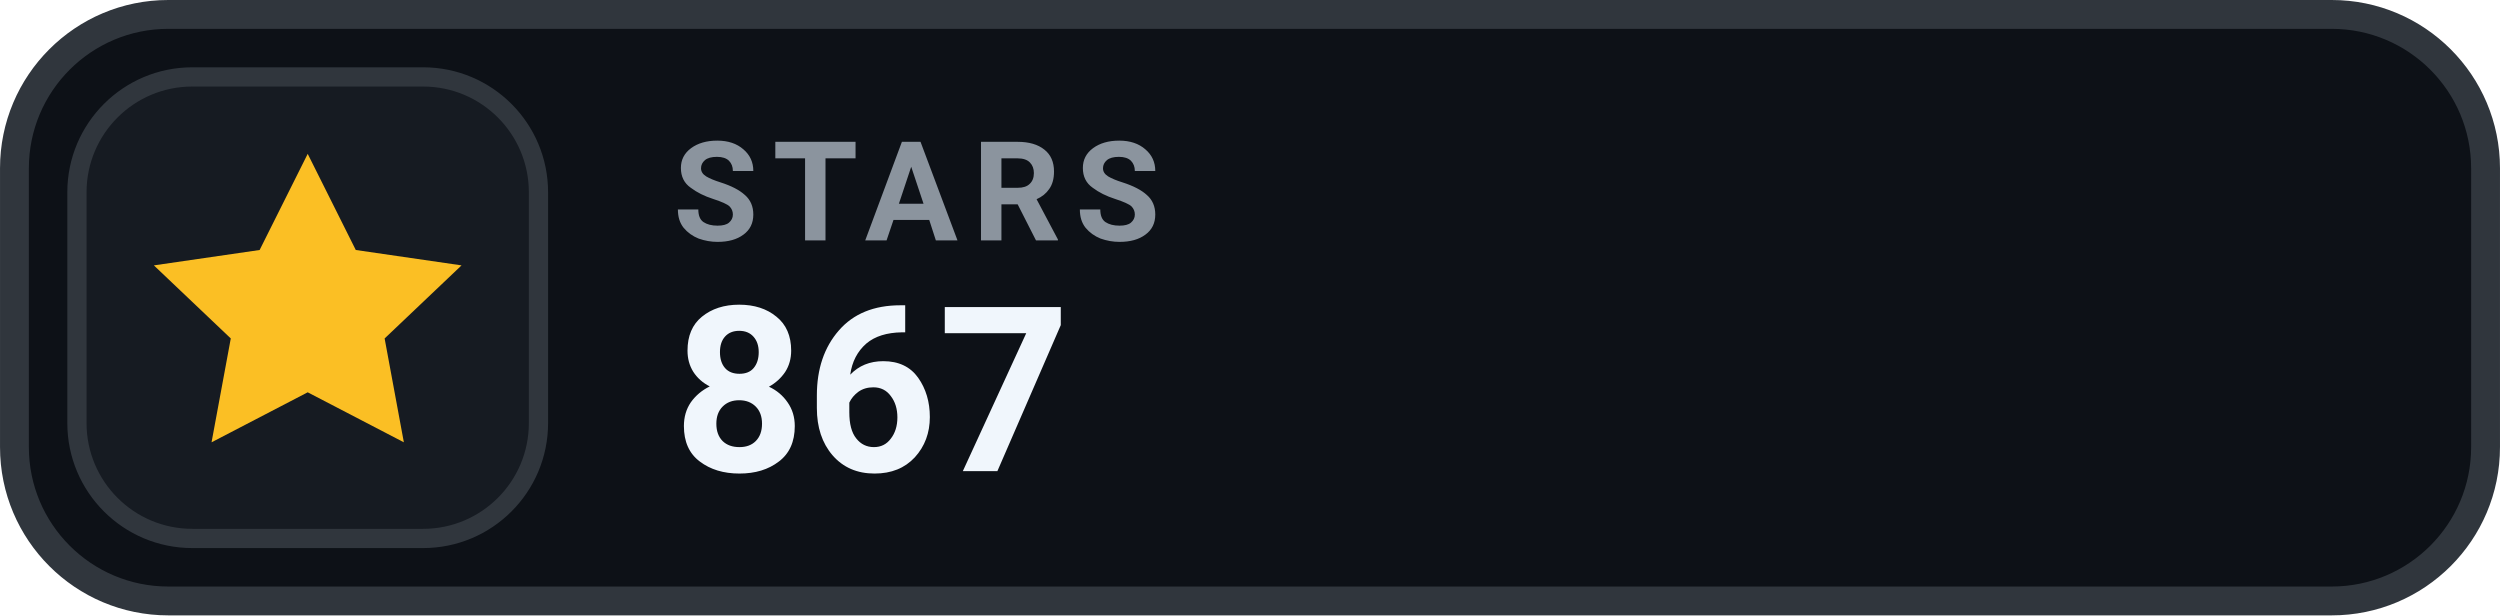
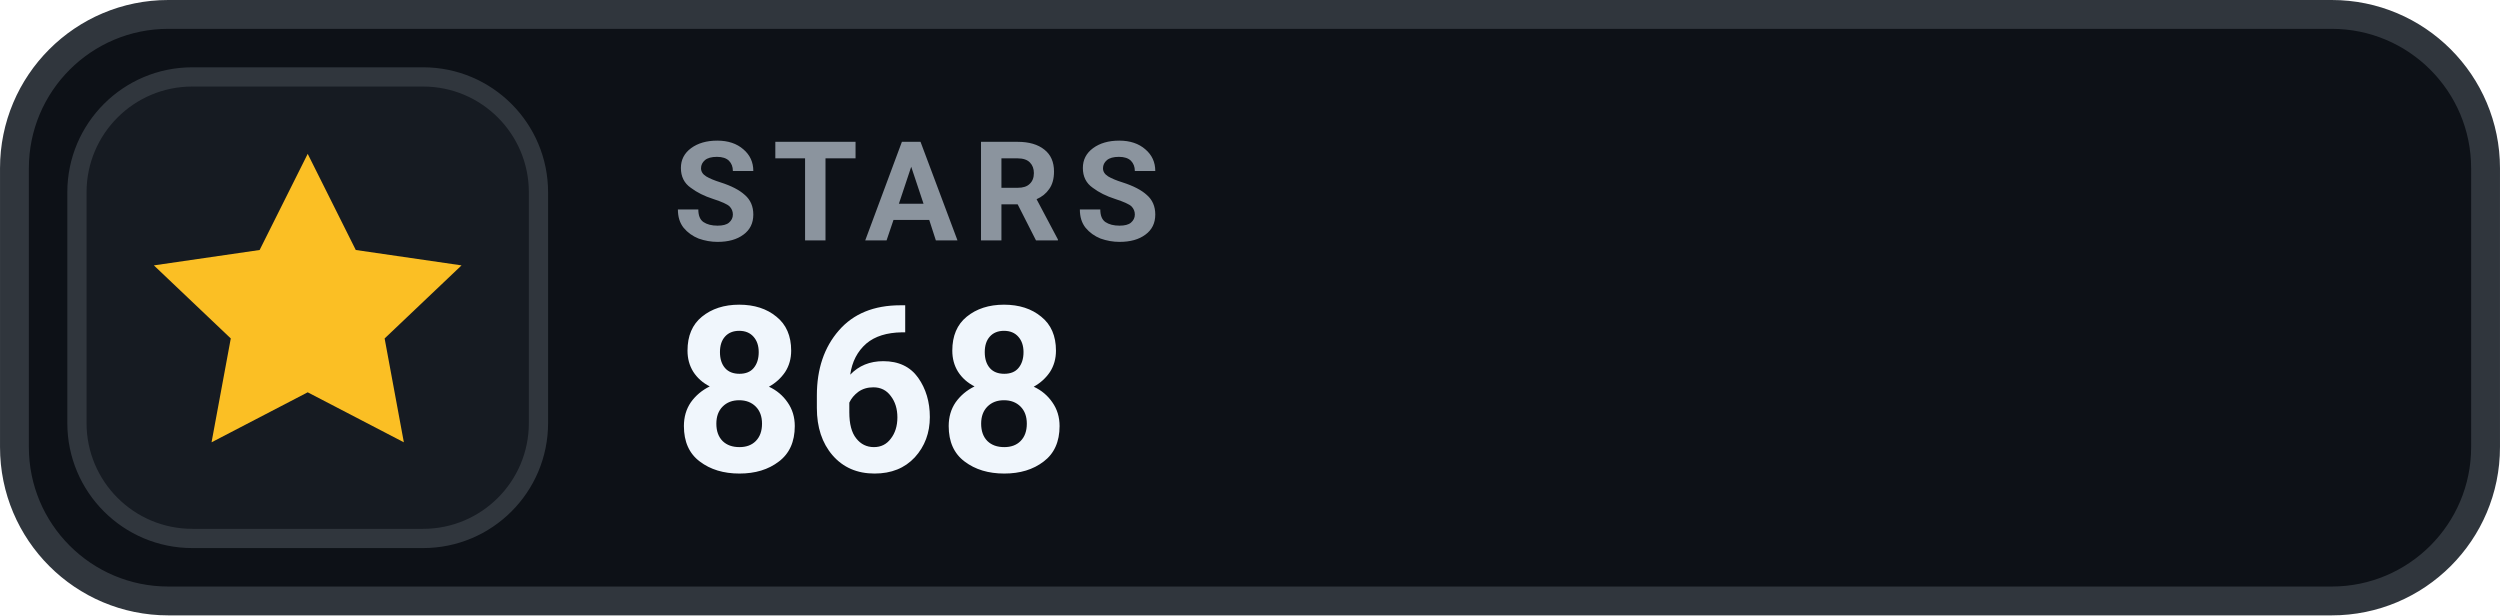
- <svg xmlns="http://www.w3.org/2000/svg" width="126" height="31.015" viewBox="0 0 130 32" role="img" aria-label="STARS 867">
+ <svg xmlns="http://www.w3.org/2000/svg" width="126" height="31.015" viewBox="0 0 130 32" role="img" aria-label="STARS 868">
  <rect x=".75" y=".75" width="128.5" height="30.5" rx="8" fill="#0D1117" stroke="#30363D" stroke-width="1.5" />
  <rect x="4" y="4" width="24" height="24" rx="6" fill="#161B22" stroke="#30363D" stroke-width="1" />
  <g transform="translate(16 16)" style="color:#FBBF24;">
    <path d="M0 -8 l2.5 5 5.5 .8 -4 3.8 1 5.4 -5 -2.6 -5 2.6 1 -5.4 -4 -3.8 5.5 -.8 Z" fill="currentColor" />
  </g>
  <text x="35" y="12.5" fill="#8B949E" font-family="-apple-system,BlinkMacSystemFont,'Segoe UI',Roboto,Helvetica,Arial,sans-serif" font-size="7.2" font-weight="700" letter-spacing=".75">STARS</text>
-   <text x="35" y="24.5" fill="#F0F6FC" font-family="-apple-system,BlinkMacSystemFont,'Segoe UI',Roboto,Helvetica,Arial,sans-serif" font-size="12" font-weight="700">867</text>
+   <text x="35" y="24.5" fill="#F0F6FC" font-family="-apple-system,BlinkMacSystemFont,'Segoe UI',Roboto,Helvetica,Arial,sans-serif" font-size="12" font-weight="700">868</text>
</svg>
